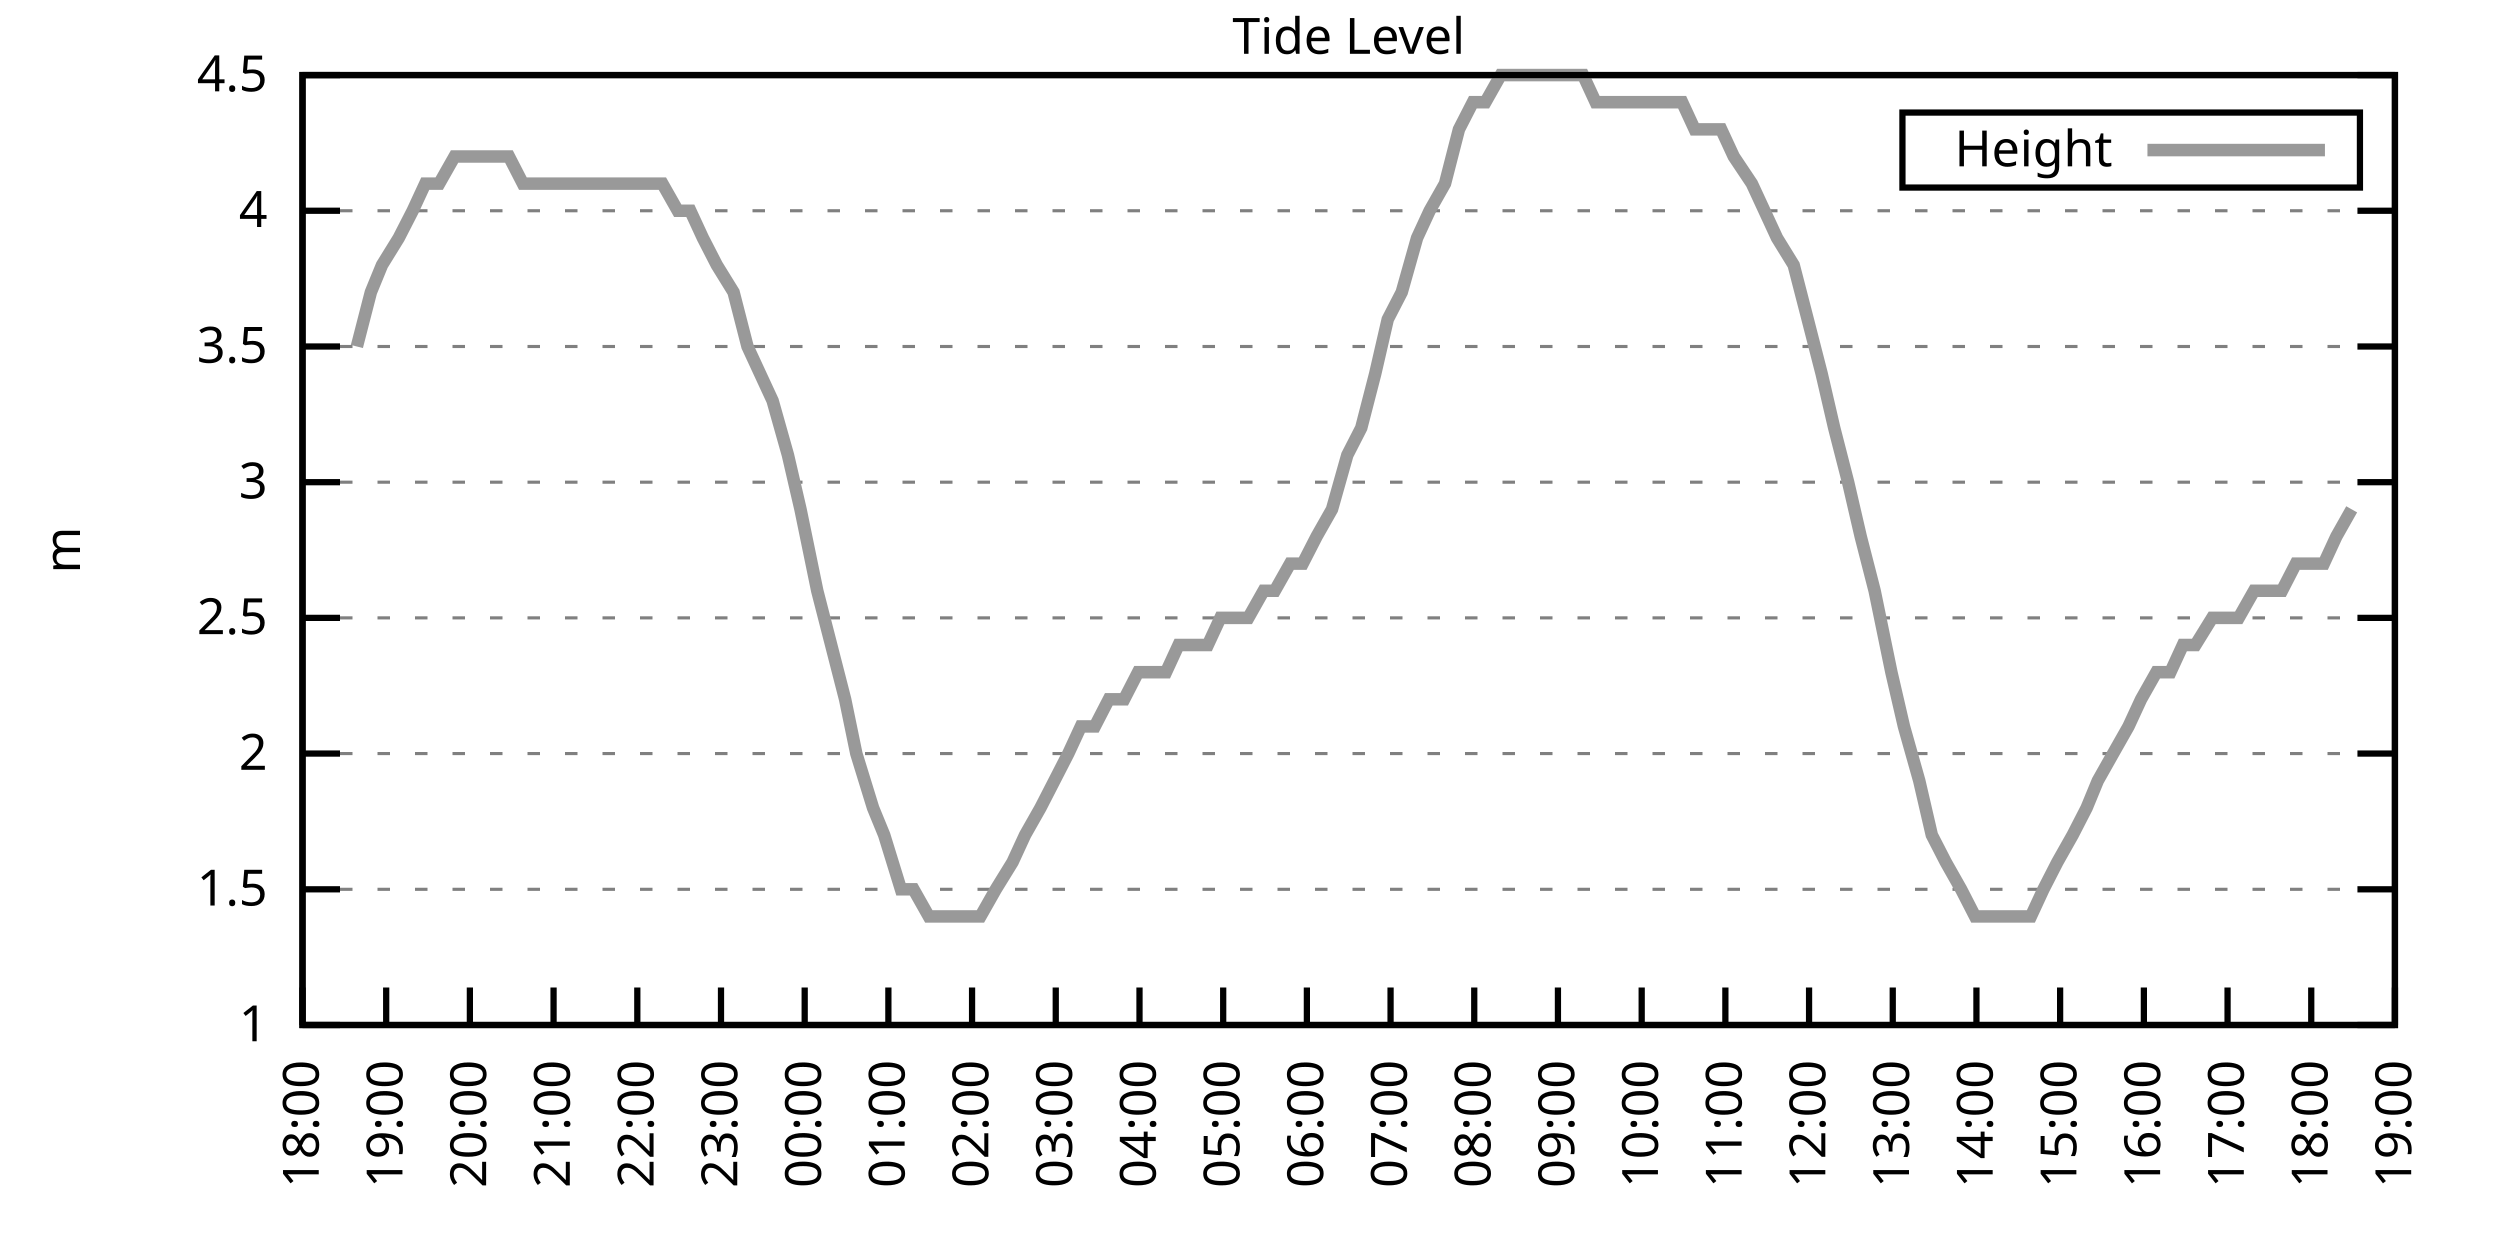
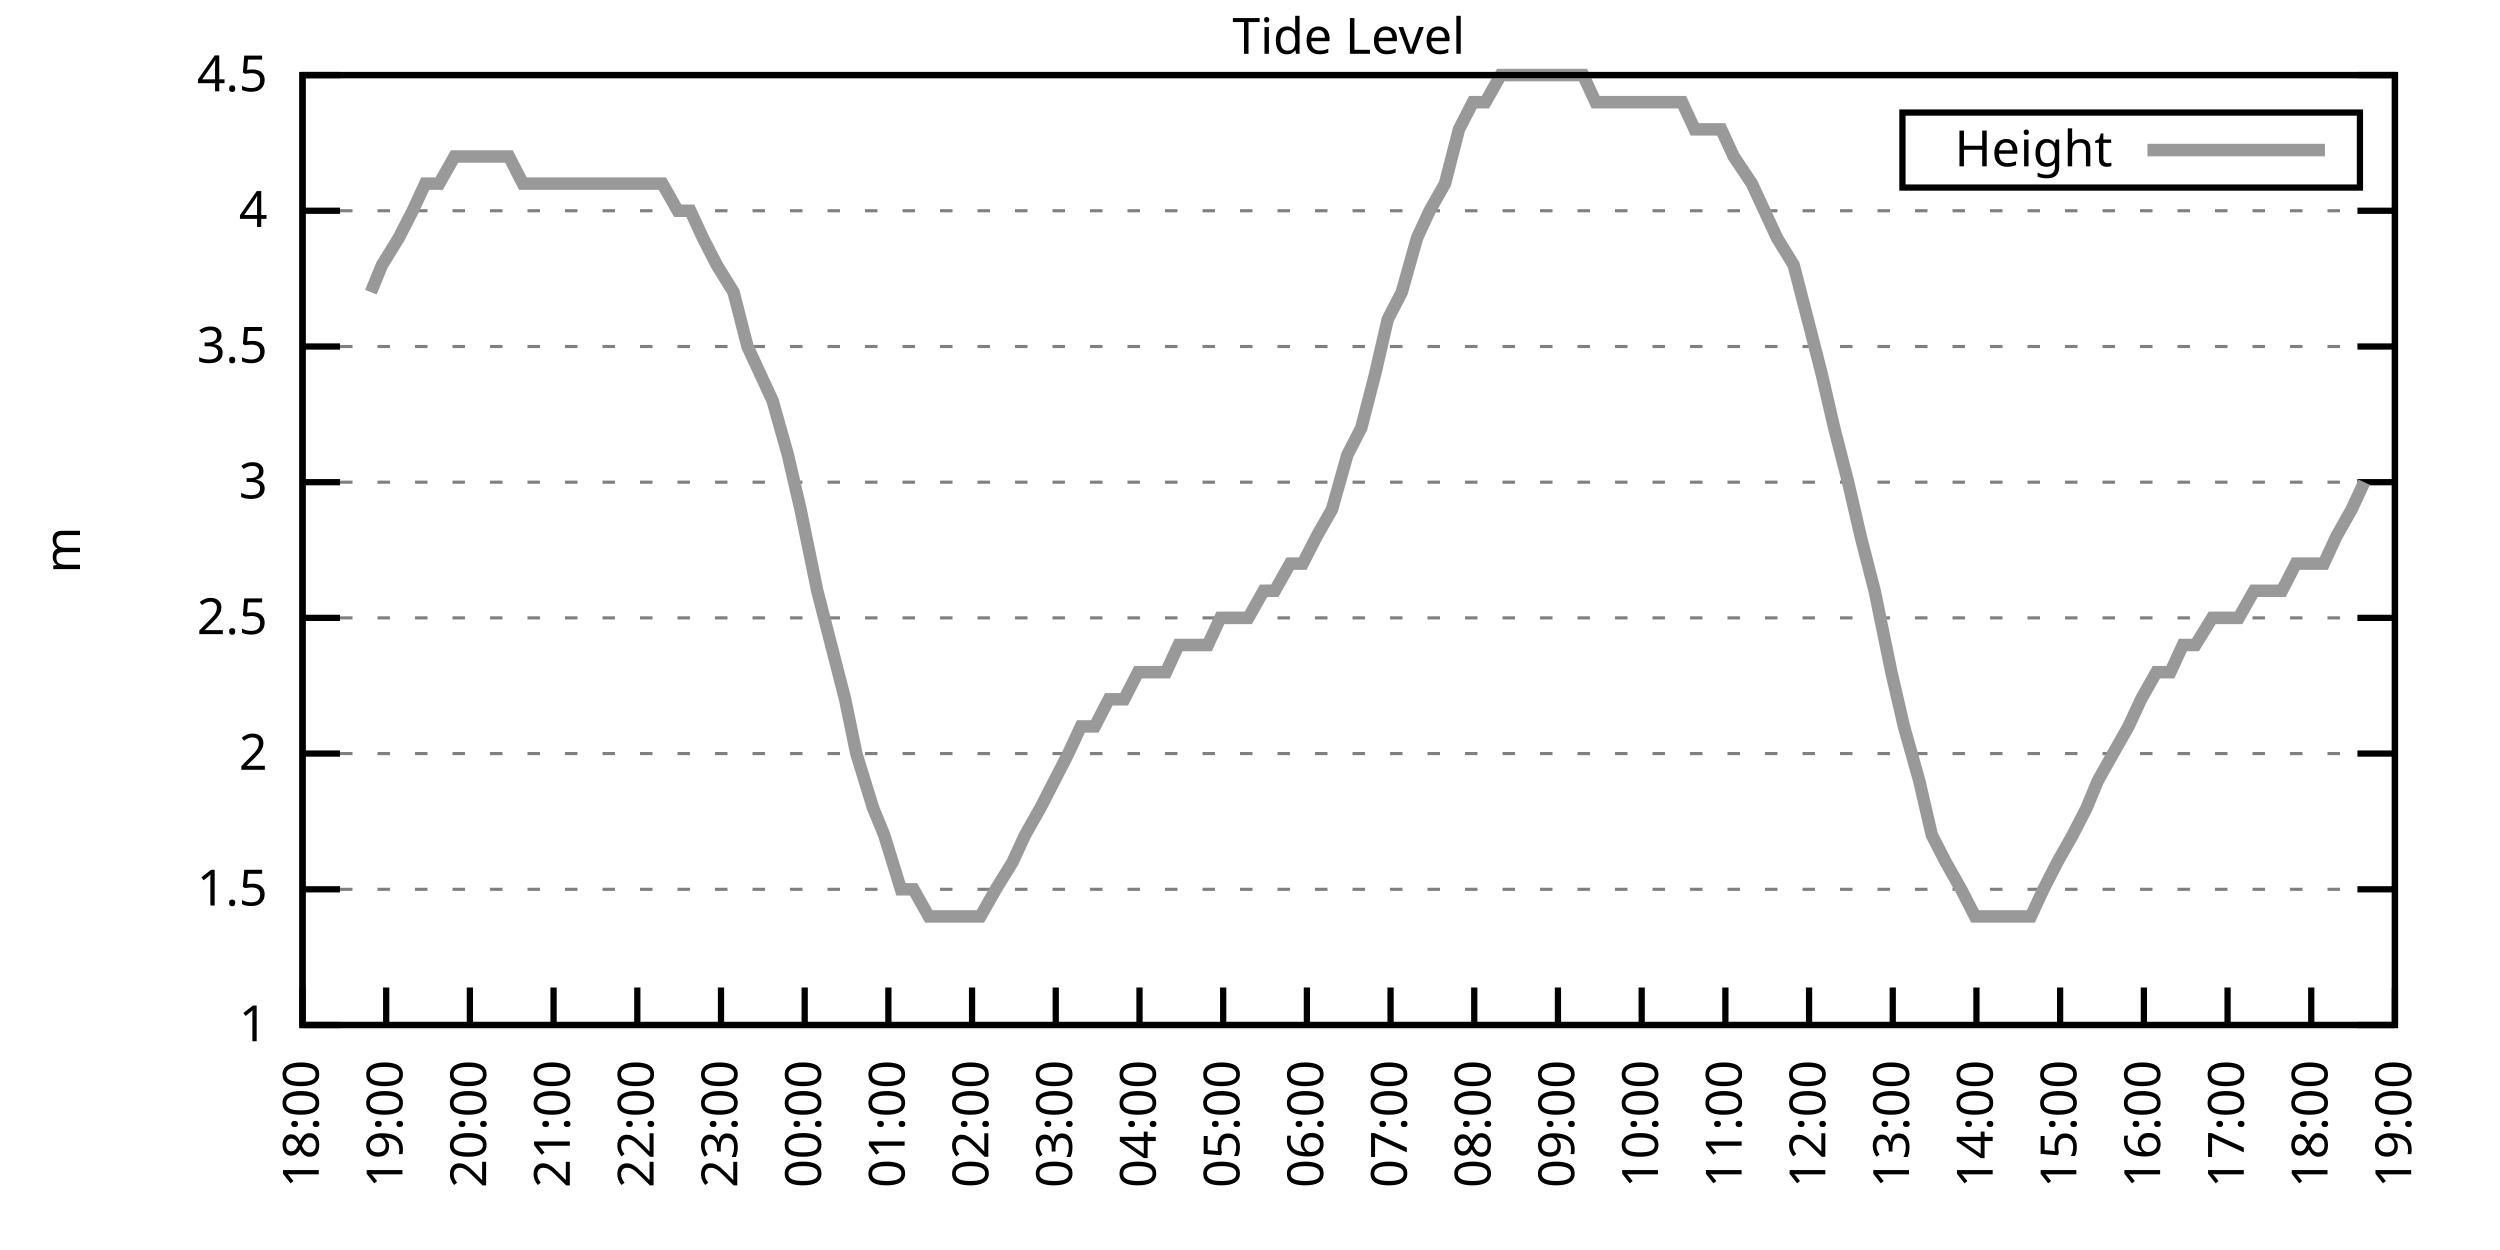
<svg xmlns="http://www.w3.org/2000/svg" xmlns:xlink="http://www.w3.org/1999/xlink" width="400" height="200" viewBox="0 0 400 200">
  <g id="gnuplot_canvas">
    <rect x="0" y="0" width="400" height="200" fill="none" />
    <defs>
      <circle id="gpDot" r="0.5" stroke-width="0.5" stroke="currentColor" />
      <path id="gpPt0" stroke-width="0.333" stroke="currentColor" d="M-1,0 h2 M0,-1 v2" />
      <path id="gpPt1" stroke-width="0.333" stroke="currentColor" d="M-1,-1 L1,1 M1,-1 L-1,1" />
      <path id="gpPt2" stroke-width="0.333" stroke="currentColor" d="M-1,0 L1,0 M0,-1 L0,1 M-1,-1 L1,1 M-1,1 L1,-1" />
      <rect id="gpPt3" stroke-width="0.333" stroke="currentColor" x="-1" y="-1" width="2" height="2" />
      <rect id="gpPt4" stroke-width="0.333" stroke="currentColor" fill="currentColor" x="-1" y="-1" width="2" height="2" />
      <circle id="gpPt5" stroke-width="0.333" stroke="currentColor" cx="0" cy="0" r="1" />
      <use xlink:href="#gpPt5" id="gpPt6" fill="currentColor" stroke="none" />
      <path id="gpPt7" stroke-width="0.333" stroke="currentColor" d="M0,-1.33 L-1.33,0.67 L1.33,0.67 z" />
      <use xlink:href="#gpPt7" id="gpPt8" fill="currentColor" stroke="none" />
      <use xlink:href="#gpPt7" id="gpPt9" stroke="currentColor" transform="rotate(180)" />
      <use xlink:href="#gpPt9" id="gpPt10" fill="currentColor" stroke="none" />
      <use xlink:href="#gpPt3" id="gpPt11" stroke="currentColor" transform="rotate(45)" />
      <use xlink:href="#gpPt11" id="gpPt12" fill="currentColor" stroke="none" />
      <path id="gpPt13" stroke-width="0.333" stroke="currentColor" d="M0,1.330 L1.265,0.411 L0.782,-1.067 L-0.782,-1.076 L-1.265,0.411 z" />
      <use xlink:href="#gpPt13" id="gpPt14" fill="currentColor" stroke="none" />
      <filter id="textbox" filterUnits="objectBoundingBox" x="0" y="0" height="1" width="1">
        <feFlood flood-color="white" flood-opacity="1" result="bgnd" />
        <feComposite in="SourceGraphic" in2="bgnd" operator="atop" />
      </filter>
      <filter id="greybox" filterUnits="objectBoundingBox" x="0" y="0" height="1" width="1">
        <feFlood flood-color="lightgrey" flood-opacity="1" result="grey" />
        <feComposite in="SourceGraphic" in2="grey" operator="atop" />
      </filter>
    </defs>
    <g fill="none" color="white" stroke="currentColor" stroke-width="1.00" stroke-linecap="butt" stroke-linejoin="miter">
</g>
    <g fill="none" color="black" stroke="currentColor" stroke-width="1.00" stroke-linecap="butt" stroke-linejoin="miter">
      <g stroke="none" shape-rendering="crispEdges">
        <polygon fill="rgb(255, 255, 255)" points="48.40,164.00 383.18,164.00 383.18,12.02 48.40,12.02 " />
      </g>
    </g>
    <g fill="none" color="black" stroke="currentColor" stroke-width="1.00" stroke-linecap="butt" stroke-linejoin="miter">
</g>
    <g fill="none" color="black" stroke="black" stroke-width="0.50" stroke-linecap="butt" stroke-linejoin="miter">
</g>
    <g fill="none" color="gray" stroke="currentColor" stroke-width="0.50" stroke-linecap="butt" stroke-linejoin="miter">
      <path stroke="gray" stroke-dasharray="2,4" class="gridline" d="M48.40,164.00 L383.19,164.00  " />
    </g>
    <g fill="none" color="gray" stroke="gray" stroke-width="1.00" stroke-linecap="butt" stroke-linejoin="miter">
</g>
    <g fill="none" color="black" stroke="currentColor" stroke-width="1.00" stroke-linecap="butt" stroke-linejoin="miter">
      <path stroke="black" d="M48.40,164.00 L54.40,164.00 M383.19,164.00 L377.19,164.00  " />
      <g transform="translate(42.80,166.60)" stroke="none" fill="black" font-family="Sans" font-size="8.00" text-anchor="end">
        <text>
          <tspan font-family="Sans"> 1</tspan>
        </text>
      </g>
    </g>
    <g fill="none" color="black" stroke="currentColor" stroke-width="1.00" stroke-linecap="butt" stroke-linejoin="miter">
</g>
    <g fill="none" color="black" stroke="black" stroke-width="0.50" stroke-linecap="butt" stroke-linejoin="miter">
</g>
    <g fill="none" color="gray" stroke="currentColor" stroke-width="0.50" stroke-linecap="butt" stroke-linejoin="miter">
      <path stroke="gray" stroke-dasharray="2,4" class="gridline" d="M48.40,142.29 L383.19,142.29  " />
    </g>
    <g fill="none" color="gray" stroke="gray" stroke-width="1.00" stroke-linecap="butt" stroke-linejoin="miter">
</g>
    <g fill="none" color="black" stroke="currentColor" stroke-width="1.00" stroke-linecap="butt" stroke-linejoin="miter">
      <path stroke="black" d="M48.40,142.29 L54.40,142.29 M383.19,142.29 L377.19,142.29  " />
      <g transform="translate(42.80,144.89)" stroke="none" fill="black" font-family="Sans" font-size="8.00" text-anchor="end">
        <text>
          <tspan font-family="Sans"> 1.5</tspan>
        </text>
      </g>
    </g>
    <g fill="none" color="black" stroke="currentColor" stroke-width="1.00" stroke-linecap="butt" stroke-linejoin="miter">
</g>
    <g fill="none" color="black" stroke="black" stroke-width="0.50" stroke-linecap="butt" stroke-linejoin="miter">
</g>
    <g fill="none" color="gray" stroke="currentColor" stroke-width="0.50" stroke-linecap="butt" stroke-linejoin="miter">
      <path stroke="gray" stroke-dasharray="2,4" class="gridline" d="M48.40,120.57 L383.19,120.57  " />
    </g>
    <g fill="none" color="gray" stroke="gray" stroke-width="1.00" stroke-linecap="butt" stroke-linejoin="miter">
</g>
    <g fill="none" color="black" stroke="currentColor" stroke-width="1.00" stroke-linecap="butt" stroke-linejoin="miter">
      <path stroke="black" d="M48.40,120.57 L54.40,120.57 M383.19,120.57 L377.19,120.57  " />
      <g transform="translate(42.80,123.17)" stroke="none" fill="black" font-family="Sans" font-size="8.00" text-anchor="end">
        <text>
          <tspan font-family="Sans"> 2</tspan>
        </text>
      </g>
    </g>
    <g fill="none" color="black" stroke="currentColor" stroke-width="1.00" stroke-linecap="butt" stroke-linejoin="miter">
</g>
    <g fill="none" color="black" stroke="black" stroke-width="0.50" stroke-linecap="butt" stroke-linejoin="miter">
</g>
    <g fill="none" color="gray" stroke="currentColor" stroke-width="0.50" stroke-linecap="butt" stroke-linejoin="miter">
      <path stroke="gray" stroke-dasharray="2,4" class="gridline" d="M48.40,98.86 L383.19,98.86  " />
    </g>
    <g fill="none" color="gray" stroke="gray" stroke-width="1.00" stroke-linecap="butt" stroke-linejoin="miter">
</g>
    <g fill="none" color="black" stroke="currentColor" stroke-width="1.00" stroke-linecap="butt" stroke-linejoin="miter">
      <path stroke="black" d="M48.40,98.86 L54.40,98.86 M383.19,98.86 L377.19,98.86  " />
      <g transform="translate(42.80,101.46)" stroke="none" fill="black" font-family="Sans" font-size="8.00" text-anchor="end">
        <text>
          <tspan font-family="Sans"> 2.5</tspan>
        </text>
      </g>
    </g>
    <g fill="none" color="black" stroke="currentColor" stroke-width="1.00" stroke-linecap="butt" stroke-linejoin="miter">
</g>
    <g fill="none" color="black" stroke="black" stroke-width="0.50" stroke-linecap="butt" stroke-linejoin="miter">
</g>
    <g fill="none" color="gray" stroke="currentColor" stroke-width="0.50" stroke-linecap="butt" stroke-linejoin="miter">
      <path stroke="gray" stroke-dasharray="2,4" class="gridline" d="M48.40,77.15 L383.19,77.15  " />
    </g>
    <g fill="none" color="gray" stroke="gray" stroke-width="1.00" stroke-linecap="butt" stroke-linejoin="miter">
</g>
    <g fill="none" color="black" stroke="currentColor" stroke-width="1.00" stroke-linecap="butt" stroke-linejoin="miter">
      <path stroke="black" d="M48.40,77.15 L54.40,77.15 M383.19,77.15 L377.19,77.15  " />
      <g transform="translate(42.80,79.75)" stroke="none" fill="black" font-family="Sans" font-size="8.00" text-anchor="end">
        <text>
          <tspan font-family="Sans"> 3</tspan>
        </text>
      </g>
    </g>
    <g fill="none" color="black" stroke="currentColor" stroke-width="1.00" stroke-linecap="butt" stroke-linejoin="miter">
</g>
    <g fill="none" color="black" stroke="black" stroke-width="0.50" stroke-linecap="butt" stroke-linejoin="miter">
</g>
    <g fill="none" color="gray" stroke="currentColor" stroke-width="0.50" stroke-linecap="butt" stroke-linejoin="miter">
      <path stroke="gray" stroke-dasharray="2,4" class="gridline" d="M48.40,55.44 L383.19,55.44  " />
    </g>
    <g fill="none" color="gray" stroke="gray" stroke-width="1.00" stroke-linecap="butt" stroke-linejoin="miter">
</g>
    <g fill="none" color="black" stroke="currentColor" stroke-width="1.00" stroke-linecap="butt" stroke-linejoin="miter">
      <path stroke="black" d="M48.40,55.44 L54.40,55.44 M383.19,55.44 L377.19,55.44  " />
      <g transform="translate(42.80,58.04)" stroke="none" fill="black" font-family="Sans" font-size="8.00" text-anchor="end">
        <text>
          <tspan font-family="Sans"> 3.5</tspan>
        </text>
      </g>
    </g>
    <g fill="none" color="black" stroke="currentColor" stroke-width="1.00" stroke-linecap="butt" stroke-linejoin="miter">
</g>
    <g fill="none" color="black" stroke="black" stroke-width="0.50" stroke-linecap="butt" stroke-linejoin="miter">
</g>
    <g fill="none" color="gray" stroke="currentColor" stroke-width="0.50" stroke-linecap="butt" stroke-linejoin="miter">
      <path stroke="gray" stroke-dasharray="2,4" class="gridline" d="M48.40,33.72 L383.19,33.72  " />
    </g>
    <g fill="none" color="gray" stroke="gray" stroke-width="1.00" stroke-linecap="butt" stroke-linejoin="miter">
</g>
    <g fill="none" color="black" stroke="currentColor" stroke-width="1.00" stroke-linecap="butt" stroke-linejoin="miter">
      <path stroke="black" d="M48.40,33.72 L54.40,33.72 M383.19,33.72 L377.19,33.72  " />
      <g transform="translate(42.80,36.32)" stroke="none" fill="black" font-family="Sans" font-size="8.00" text-anchor="end">
        <text>
          <tspan font-family="Sans"> 4</tspan>
        </text>
      </g>
    </g>
    <g fill="none" color="black" stroke="currentColor" stroke-width="1.00" stroke-linecap="butt" stroke-linejoin="miter">
</g>
    <g fill="none" color="black" stroke="black" stroke-width="0.50" stroke-linecap="butt" stroke-linejoin="miter">
</g>
    <g fill="none" color="gray" stroke="currentColor" stroke-width="0.50" stroke-linecap="butt" stroke-linejoin="miter">
      <path stroke="gray" stroke-dasharray="2,4" class="gridline" d="M48.40,12.01 L383.19,12.01  " />
    </g>
    <g fill="none" color="gray" stroke="gray" stroke-width="1.00" stroke-linecap="butt" stroke-linejoin="miter">
</g>
    <g fill="none" color="black" stroke="currentColor" stroke-width="1.00" stroke-linecap="butt" stroke-linejoin="miter">
      <path stroke="black" d="M48.40,12.01 L54.40,12.01 M383.19,12.01 L377.19,12.01  " />
      <g transform="translate(42.80,14.61)" stroke="none" fill="black" font-family="Sans" font-size="8.00" text-anchor="end">
        <text>
          <tspan font-family="Sans"> 4.5</tspan>
        </text>
      </g>
    </g>
    <g fill="none" color="black" stroke="currentColor" stroke-width="1.00" stroke-linecap="butt" stroke-linejoin="miter">
      <path stroke="black" d="M48.40,164.00 L48.40,158.00  " />
      <g transform="translate(51.00,169.60) rotate(270.00)" stroke="none" fill="black" font-family="Sans" font-size="8.00" text-anchor="end">
        <text>
          <tspan font-family="Sans">18:00</tspan>
        </text>
      </g>
    </g>
    <g fill="none" color="black" stroke="currentColor" stroke-width="1.00" stroke-linecap="butt" stroke-linejoin="miter">
      <path stroke="black" d="M61.79,164.00 L61.79,158.00  " />
      <g transform="translate(64.39,169.60) rotate(270.00)" stroke="none" fill="black" font-family="Sans" font-size="8.00" text-anchor="end">
        <text>
          <tspan font-family="Sans">19:00</tspan>
        </text>
      </g>
    </g>
    <g fill="none" color="black" stroke="currentColor" stroke-width="1.00" stroke-linecap="butt" stroke-linejoin="miter">
      <path stroke="black" d="M75.18,164.00 L75.18,158.00  " />
      <g transform="translate(77.78,169.60) rotate(270.00)" stroke="none" fill="black" font-family="Sans" font-size="8.00" text-anchor="end">
        <text>
          <tspan font-family="Sans">20:00</tspan>
        </text>
      </g>
    </g>
    <g fill="none" color="black" stroke="currentColor" stroke-width="1.00" stroke-linecap="butt" stroke-linejoin="miter">
      <path stroke="black" d="M88.57,164.00 L88.57,158.00  " />
      <g transform="translate(91.17,169.60) rotate(270.00)" stroke="none" fill="black" font-family="Sans" font-size="8.00" text-anchor="end">
        <text>
          <tspan font-family="Sans">21:00</tspan>
        </text>
      </g>
    </g>
    <g fill="none" color="black" stroke="currentColor" stroke-width="1.00" stroke-linecap="butt" stroke-linejoin="miter">
      <path stroke="black" d="M101.97,164.00 L101.97,158.00  " />
      <g transform="translate(104.57,169.60) rotate(270.00)" stroke="none" fill="black" font-family="Sans" font-size="8.00" text-anchor="end">
        <text>
          <tspan font-family="Sans">22:00</tspan>
        </text>
      </g>
    </g>
    <g fill="none" color="black" stroke="currentColor" stroke-width="1.00" stroke-linecap="butt" stroke-linejoin="miter">
      <path stroke="black" d="M115.36,164.00 L115.36,158.00  " />
      <g transform="translate(117.96,169.60) rotate(270.00)" stroke="none" fill="black" font-family="Sans" font-size="8.00" text-anchor="end">
        <text>
          <tspan font-family="Sans">23:00</tspan>
        </text>
      </g>
    </g>
    <g fill="none" color="black" stroke="currentColor" stroke-width="1.00" stroke-linecap="butt" stroke-linejoin="miter">
      <path stroke="black" d="M128.75,164.00 L128.75,158.00  " />
      <g transform="translate(131.35,169.60) rotate(270.00)" stroke="none" fill="black" font-family="Sans" font-size="8.00" text-anchor="end">
        <text>
          <tspan font-family="Sans">00:00</tspan>
        </text>
      </g>
    </g>
    <g fill="none" color="black" stroke="currentColor" stroke-width="1.00" stroke-linecap="butt" stroke-linejoin="miter">
      <path stroke="black" d="M142.14,164.00 L142.14,158.00  " />
      <g transform="translate(144.74,169.60) rotate(270.00)" stroke="none" fill="black" font-family="Sans" font-size="8.00" text-anchor="end">
        <text>
          <tspan font-family="Sans">01:00</tspan>
        </text>
      </g>
    </g>
    <g fill="none" color="black" stroke="currentColor" stroke-width="1.00" stroke-linecap="butt" stroke-linejoin="miter">
      <path stroke="black" d="M155.53,164.00 L155.53,158.00  " />
      <g transform="translate(158.13,169.60) rotate(270.00)" stroke="none" fill="black" font-family="Sans" font-size="8.00" text-anchor="end">
        <text>
          <tspan font-family="Sans">02:00</tspan>
        </text>
      </g>
    </g>
    <g fill="none" color="black" stroke="currentColor" stroke-width="1.00" stroke-linecap="butt" stroke-linejoin="miter">
      <path stroke="black" d="M168.92,164.00 L168.92,158.00  " />
      <g transform="translate(171.52,169.60) rotate(270.00)" stroke="none" fill="black" font-family="Sans" font-size="8.00" text-anchor="end">
        <text>
          <tspan font-family="Sans">03:00</tspan>
        </text>
      </g>
    </g>
    <g fill="none" color="black" stroke="currentColor" stroke-width="1.00" stroke-linecap="butt" stroke-linejoin="miter">
      <path stroke="black" d="M182.32,164.00 L182.32,158.00  " />
      <g transform="translate(184.92,169.60) rotate(270.00)" stroke="none" fill="black" font-family="Sans" font-size="8.00" text-anchor="end">
        <text>
          <tspan font-family="Sans">04:00</tspan>
        </text>
      </g>
    </g>
    <g fill="none" color="black" stroke="currentColor" stroke-width="1.00" stroke-linecap="butt" stroke-linejoin="miter">
      <path stroke="black" d="M195.71,164.00 L195.71,158.00  " />
      <g transform="translate(198.31,169.60) rotate(270.00)" stroke="none" fill="black" font-family="Sans" font-size="8.00" text-anchor="end">
        <text>
          <tspan font-family="Sans">05:00</tspan>
        </text>
      </g>
    </g>
    <g fill="none" color="black" stroke="currentColor" stroke-width="1.00" stroke-linecap="butt" stroke-linejoin="miter">
      <path stroke="black" d="M209.10,164.00 L209.10,158.00  " />
      <g transform="translate(211.70,169.60) rotate(270.00)" stroke="none" fill="black" font-family="Sans" font-size="8.00" text-anchor="end">
        <text>
          <tspan font-family="Sans">06:00</tspan>
        </text>
      </g>
    </g>
    <g fill="none" color="black" stroke="currentColor" stroke-width="1.00" stroke-linecap="butt" stroke-linejoin="miter">
      <path stroke="black" d="M222.49,164.00 L222.49,158.00  " />
      <g transform="translate(225.09,169.60) rotate(270.00)" stroke="none" fill="black" font-family="Sans" font-size="8.00" text-anchor="end">
        <text>
          <tspan font-family="Sans">07:00</tspan>
        </text>
      </g>
    </g>
    <g fill="none" color="black" stroke="currentColor" stroke-width="1.00" stroke-linecap="butt" stroke-linejoin="miter">
      <path stroke="black" d="M235.88,164.00 L235.88,158.00  " />
      <g transform="translate(238.48,169.60) rotate(270.00)" stroke="none" fill="black" font-family="Sans" font-size="8.00" text-anchor="end">
        <text>
          <tspan font-family="Sans">08:00</tspan>
        </text>
      </g>
    </g>
    <g fill="none" color="black" stroke="currentColor" stroke-width="1.00" stroke-linecap="butt" stroke-linejoin="miter">
      <path stroke="black" d="M249.27,164.00 L249.27,158.00  " />
      <g transform="translate(251.87,169.60) rotate(270.00)" stroke="none" fill="black" font-family="Sans" font-size="8.00" text-anchor="end">
        <text>
          <tspan font-family="Sans">09:00</tspan>
        </text>
      </g>
    </g>
    <g fill="none" color="black" stroke="currentColor" stroke-width="1.00" stroke-linecap="butt" stroke-linejoin="miter">
      <path stroke="black" d="M262.67,164.00 L262.67,158.00  " />
      <g transform="translate(265.27,169.60) rotate(270.00)" stroke="none" fill="black" font-family="Sans" font-size="8.00" text-anchor="end">
        <text>
          <tspan font-family="Sans">10:00</tspan>
        </text>
      </g>
    </g>
    <g fill="none" color="black" stroke="currentColor" stroke-width="1.00" stroke-linecap="butt" stroke-linejoin="miter">
      <path stroke="black" d="M276.06,164.00 L276.06,158.00  " />
      <g transform="translate(278.66,169.60) rotate(270.00)" stroke="none" fill="black" font-family="Sans" font-size="8.00" text-anchor="end">
        <text>
          <tspan font-family="Sans">11:00</tspan>
        </text>
      </g>
    </g>
    <g fill="none" color="black" stroke="currentColor" stroke-width="1.00" stroke-linecap="butt" stroke-linejoin="miter">
      <path stroke="black" d="M289.45,164.00 L289.45,158.00  " />
      <g transform="translate(292.05,169.60) rotate(270.00)" stroke="none" fill="black" font-family="Sans" font-size="8.00" text-anchor="end">
        <text>
          <tspan font-family="Sans">12:00</tspan>
        </text>
      </g>
    </g>
    <g fill="none" color="black" stroke="currentColor" stroke-width="1.00" stroke-linecap="butt" stroke-linejoin="miter">
      <path stroke="black" d="M302.84,164.00 L302.84,158.00  " />
      <g transform="translate(305.44,169.60) rotate(270.00)" stroke="none" fill="black" font-family="Sans" font-size="8.00" text-anchor="end">
        <text>
          <tspan font-family="Sans">13:00</tspan>
        </text>
      </g>
    </g>
    <g fill="none" color="black" stroke="currentColor" stroke-width="1.00" stroke-linecap="butt" stroke-linejoin="miter">
      <path stroke="black" d="M316.23,164.00 L316.23,158.00  " />
      <g transform="translate(318.83,169.60) rotate(270.00)" stroke="none" fill="black" font-family="Sans" font-size="8.00" text-anchor="end">
        <text>
          <tspan font-family="Sans">14:00</tspan>
        </text>
      </g>
    </g>
    <g fill="none" color="black" stroke="currentColor" stroke-width="1.00" stroke-linecap="butt" stroke-linejoin="miter">
      <path stroke="black" d="M329.62,164.00 L329.62,158.00  " />
      <g transform="translate(332.22,169.60) rotate(270.00)" stroke="none" fill="black" font-family="Sans" font-size="8.00" text-anchor="end">
        <text>
          <tspan font-family="Sans">15:00</tspan>
        </text>
      </g>
    </g>
    <g fill="none" color="black" stroke="currentColor" stroke-width="1.00" stroke-linecap="butt" stroke-linejoin="miter">
      <path stroke="black" d="M343.02,164.00 L343.02,158.00  " />
      <g transform="translate(345.62,169.60) rotate(270.00)" stroke="none" fill="black" font-family="Sans" font-size="8.00" text-anchor="end">
        <text>
          <tspan font-family="Sans">16:00</tspan>
        </text>
      </g>
    </g>
    <g fill="none" color="black" stroke="currentColor" stroke-width="1.00" stroke-linecap="butt" stroke-linejoin="miter">
      <path stroke="black" d="M356.41,164.00 L356.41,158.00  " />
      <g transform="translate(359.01,169.60) rotate(270.00)" stroke="none" fill="black" font-family="Sans" font-size="8.00" text-anchor="end">
        <text>
          <tspan font-family="Sans">17:00</tspan>
        </text>
      </g>
    </g>
    <g fill="none" color="black" stroke="currentColor" stroke-width="1.00" stroke-linecap="butt" stroke-linejoin="miter">
      <path stroke="black" d="M369.80,164.00 L369.80,158.00  " />
      <g transform="translate(372.40,169.60) rotate(270.00)" stroke="none" fill="black" font-family="Sans" font-size="8.00" text-anchor="end">
        <text>
          <tspan font-family="Sans">18:00</tspan>
        </text>
      </g>
    </g>
    <g fill="none" color="black" stroke="currentColor" stroke-width="1.00" stroke-linecap="butt" stroke-linejoin="miter">
      <path stroke="black" d="M383.19,164.00 L383.19,158.00  " />
      <g transform="translate(385.79,169.60) rotate(270.00)" stroke="none" fill="black" font-family="Sans" font-size="8.00" text-anchor="end">
        <text>
          <tspan font-family="Sans">19:00</tspan>
        </text>
      </g>
    </g>
    <g fill="none" color="black" stroke="currentColor" stroke-width="1.00" stroke-linecap="butt" stroke-linejoin="miter">
</g>
    <g fill="none" color="black" stroke="currentColor" stroke-width="1.00" stroke-linecap="butt" stroke-linejoin="miter">
      <path stroke="black" d="M48.40,12.01 L48.40,164.00 L383.19,164.00 L383.19,12.01 L48.40,12.01 Z  " />
    </g>
    <g fill="none" color="black" stroke="currentColor" stroke-width="1.00" stroke-linecap="butt" stroke-linejoin="miter">
</g>
    <g fill="none" color="black" stroke="currentColor" stroke-width="1.00" stroke-linecap="butt" stroke-linejoin="miter">
      <path stroke="black" d="M304.39,30.01 L304.39,18.01 L377.59,18.01 L377.59,30.01 L304.39,30.01 Z  " />
    </g>
    <g id="Tide_level_plot_1">
      <g fill="none" color="white" stroke="black" stroke-width="2.00" stroke-linecap="butt" stroke-linejoin="miter">
</g>
      <g fill="none" color="black" stroke="currentColor" stroke-width="2.00" stroke-linecap="butt" stroke-linejoin="miter">
        <g transform="translate(337.99,26.61)" stroke="none" fill="black" font-family="Sans" font-size="8.00" text-anchor="end">
          <text>
            <tspan font-family="Sans">Height</tspan>
          </text>
        </g>
      </g>
      <g fill="none" color="black" stroke="currentColor" stroke-width="2.00" stroke-linecap="butt" stroke-linejoin="miter">
-         <path stroke="rgb(153, 153, 153)" d="M343.59,24.01 L371.99,24.01 M57.10,55.44 L59.34,46.75 L61.12,42.41 L63.80,38.07 L66.03,33.72 L68.04,29.38   L70.27,29.38 L72.73,25.04 L74.74,25.04 L77.19,25.04 L79.20,25.04 L81.43,25.04 L83.66,29.38 L86.12,29.38   L88.13,29.38 L90.14,29.38 L92.59,29.38 L94.60,29.38 L97.28,29.38 L99.51,29.38 L101.74,29.38 L103.98,29.38   L105.98,29.38 L108.44,33.72 L110.45,33.72 L112.46,38.07 L114.69,42.41 L117.37,46.75 L119.60,55.44 L121.61,59.78   L123.62,64.12 L126.07,72.81 L128.08,81.49 L130.76,94.52 L132.99,103.20 L135.22,111.89 L137.01,120.57 L139.69,129.26   L141.47,133.60 L144.15,142.29 L146.16,142.29 L148.61,146.63 L150.85,146.63 L152.41,146.63 L154.86,146.63 L156.87,146.63   L159.33,142.29 L162.01,137.94 L164.01,133.60 L166.47,129.26 L168.70,124.92 L170.93,120.57 L172.94,116.23 L175.17,116.23   L177.41,111.89 L179.86,111.89 L182.09,107.55 L184.10,107.55 L186.56,107.55 L188.57,103.20 L191.02,103.20 L193.25,103.20   L195.26,98.86 L197.72,98.86 L199.73,98.86 L202.18,94.52 L203.97,94.52 L206.42,90.18 L208.43,90.18 L210.66,85.83   L213.12,81.49 L215.57,72.81 L217.80,68.46 L220.04,59.78 L222.04,51.09 L224.28,46.75 L226.73,38.07 L228.74,33.72   L231.20,29.38 L233.43,20.70 L235.66,16.35 L237.67,16.35 L240.12,12.01 L242.36,12.01 L244.36,12.01 L246.60,12.01   L248.60,12.01 L251.28,12.01 L253.29,12.01 L255.30,16.35 L257.53,16.35 L260.21,16.35 L262.44,16.35 L264.67,16.35   L266.91,16.35 L269.14,16.35 L271.15,20.70 L273.38,20.70 L275.39,20.70 L277.40,25.04 L280.30,29.38 L282.31,33.72   L284.32,38.07 L286.99,42.41 L289.23,51.09 L291.46,59.78 L293.47,68.46 L295.70,77.15 L297.71,85.83 L299.94,94.52   L302.62,107.55 L304.63,116.23 L307.08,124.92 L309.09,133.60 L311.32,137.94 L313.78,142.29 L316.01,146.63 L318.24,146.63   L320.47,146.63 L322.26,146.63 L324.94,146.63 L326.95,142.29 L329.18,137.94 L331.63,133.60 L333.86,129.26 L335.65,124.92   L338.10,120.57 L340.56,116.23 L342.57,111.89 L345.02,107.55 L347.26,107.55 L349.26,103.20 L351.27,103.20 L353.95,98.86   L355.96,98.86 L358.19,98.86 L360.65,94.52 L362.66,94.52 L365.11,94.52 L367.34,90.18 L369.13,90.18 L371.81,90.18   L373.82,85.83 L376.27,81.49  " />
+         <path stroke="rgb(153, 153, 153)" d="M343.59,24.01 L371.99,24.01 M59.34,46.75 L61.12,42.41 L63.80,38.07 L66.03,33.72 L68.04,29.38 L70.27,29.38   L72.73,25.04 L74.74,25.04 L77.19,25.04 L79.20,25.04 L81.43,25.04 L83.66,29.38 L86.12,29.38 L88.13,29.38   L90.14,29.38 L92.59,29.38 L94.60,29.38 L97.28,29.38 L99.51,29.38 L101.74,29.38 L103.98,29.38 L105.98,29.38   L108.44,33.72 L110.45,33.72 L112.46,38.07 L114.69,42.41 L117.37,46.75 L119.60,55.44 L121.61,59.78 L123.62,64.12   L126.07,72.81 L128.08,81.49 L130.76,94.52 L132.99,103.20 L135.22,111.89 L137.01,120.57 L139.69,129.26 L141.47,133.60   L144.15,142.29 L146.16,142.29 L148.61,146.63 L150.85,146.63 L152.41,146.63 L154.86,146.63 L156.87,146.63 L159.33,142.29   L162.01,137.94 L164.01,133.60 L166.47,129.26 L168.70,124.92 L170.93,120.57 L172.94,116.23 L175.17,116.23 L177.41,111.89   L179.86,111.89 L182.09,107.55 L184.10,107.55 L186.56,107.55 L188.57,103.20 L191.02,103.20 L193.25,103.20 L195.26,98.86   L197.72,98.86 L199.73,98.86 L202.18,94.52 L203.97,94.52 L206.42,90.18 L208.43,90.18 L210.66,85.83 L213.12,81.49   L215.57,72.81 L217.80,68.46 L220.04,59.78 L222.04,51.09 L224.28,46.75 L226.73,38.07 L228.74,33.72 L231.20,29.38   L233.43,20.70 L235.66,16.35 L237.67,16.35 L240.12,12.01 L242.36,12.01 L244.36,12.01 L246.60,12.01 L248.60,12.01   L251.28,12.01 L253.29,12.01 L255.30,16.35 L257.53,16.35 L260.21,16.35 L262.44,16.35 L264.67,16.35 L266.91,16.35   L269.14,16.35 L271.15,20.70 L273.38,20.70 L275.39,20.70 L277.40,25.04 L280.30,29.38 L282.31,33.72 L284.32,38.07   L286.99,42.41 L289.23,51.09 L291.46,59.78 L293.47,68.46 L295.70,77.15 L297.71,85.83 L299.94,94.52 L302.62,107.55   L304.63,116.23 L307.08,124.92 L309.09,133.60 L311.32,137.94 L313.78,142.29 L316.01,146.63 L318.24,146.63 L320.47,146.63   L322.26,146.63 L324.94,146.63 L326.95,142.29 L329.18,137.94 L331.63,133.60 L333.86,129.26 L335.65,124.92 L338.10,120.57   L340.56,116.23 L342.57,111.89 L345.02,107.55 L347.26,107.55 L349.26,103.20 L351.27,103.20 L353.95,98.86 L355.96,98.86   L358.19,98.86 L360.65,94.52 L362.66,94.52 L365.11,94.52 L367.34,90.18 L369.13,90.18 L371.81,90.18 L373.82,85.83   L376.27,81.49 L378.28,77.15  " />
      </g>
    </g>
    <g fill="none" color="black" stroke="currentColor" stroke-width="2.00" stroke-linecap="butt" stroke-linejoin="miter">
</g>
    <g fill="none" color="black" stroke="black" stroke-width="1.00" stroke-linecap="butt" stroke-linejoin="miter">
</g>
    <g fill="none" color="black" stroke="currentColor" stroke-width="1.00" stroke-linecap="butt" stroke-linejoin="miter">
      <path stroke="black" d="M48.40,12.01 L48.40,164.00 L383.19,164.00 L383.19,12.01 L48.40,12.01 Z  " />
      <g transform="translate(12.80,88.01) rotate(270.00)" stroke="none" fill="black" font-family="Sans" font-size="8.00" text-anchor="middle">
        <text>
          <tspan font-family="Sans">m</tspan>
        </text>
      </g>
    </g>
    <g fill="none" color="black" stroke="currentColor" stroke-width="1.00" stroke-linecap="butt" stroke-linejoin="miter">
</g>
    <g fill="none" color="black" stroke="currentColor" stroke-width="1.00" stroke-linecap="butt" stroke-linejoin="miter">
      <g transform="translate(215.79,8.61)" stroke="none" fill="black" font-family="Sans" font-size="8.00" text-anchor="middle">
        <text>
          <tspan font-family="Sans">Tide Level</tspan>
        </text>
      </g>
    </g>
    <g fill="none" color="black" stroke="currentColor" stroke-width="1.00" stroke-linecap="butt" stroke-linejoin="miter">
</g>
  </g>
</svg>
